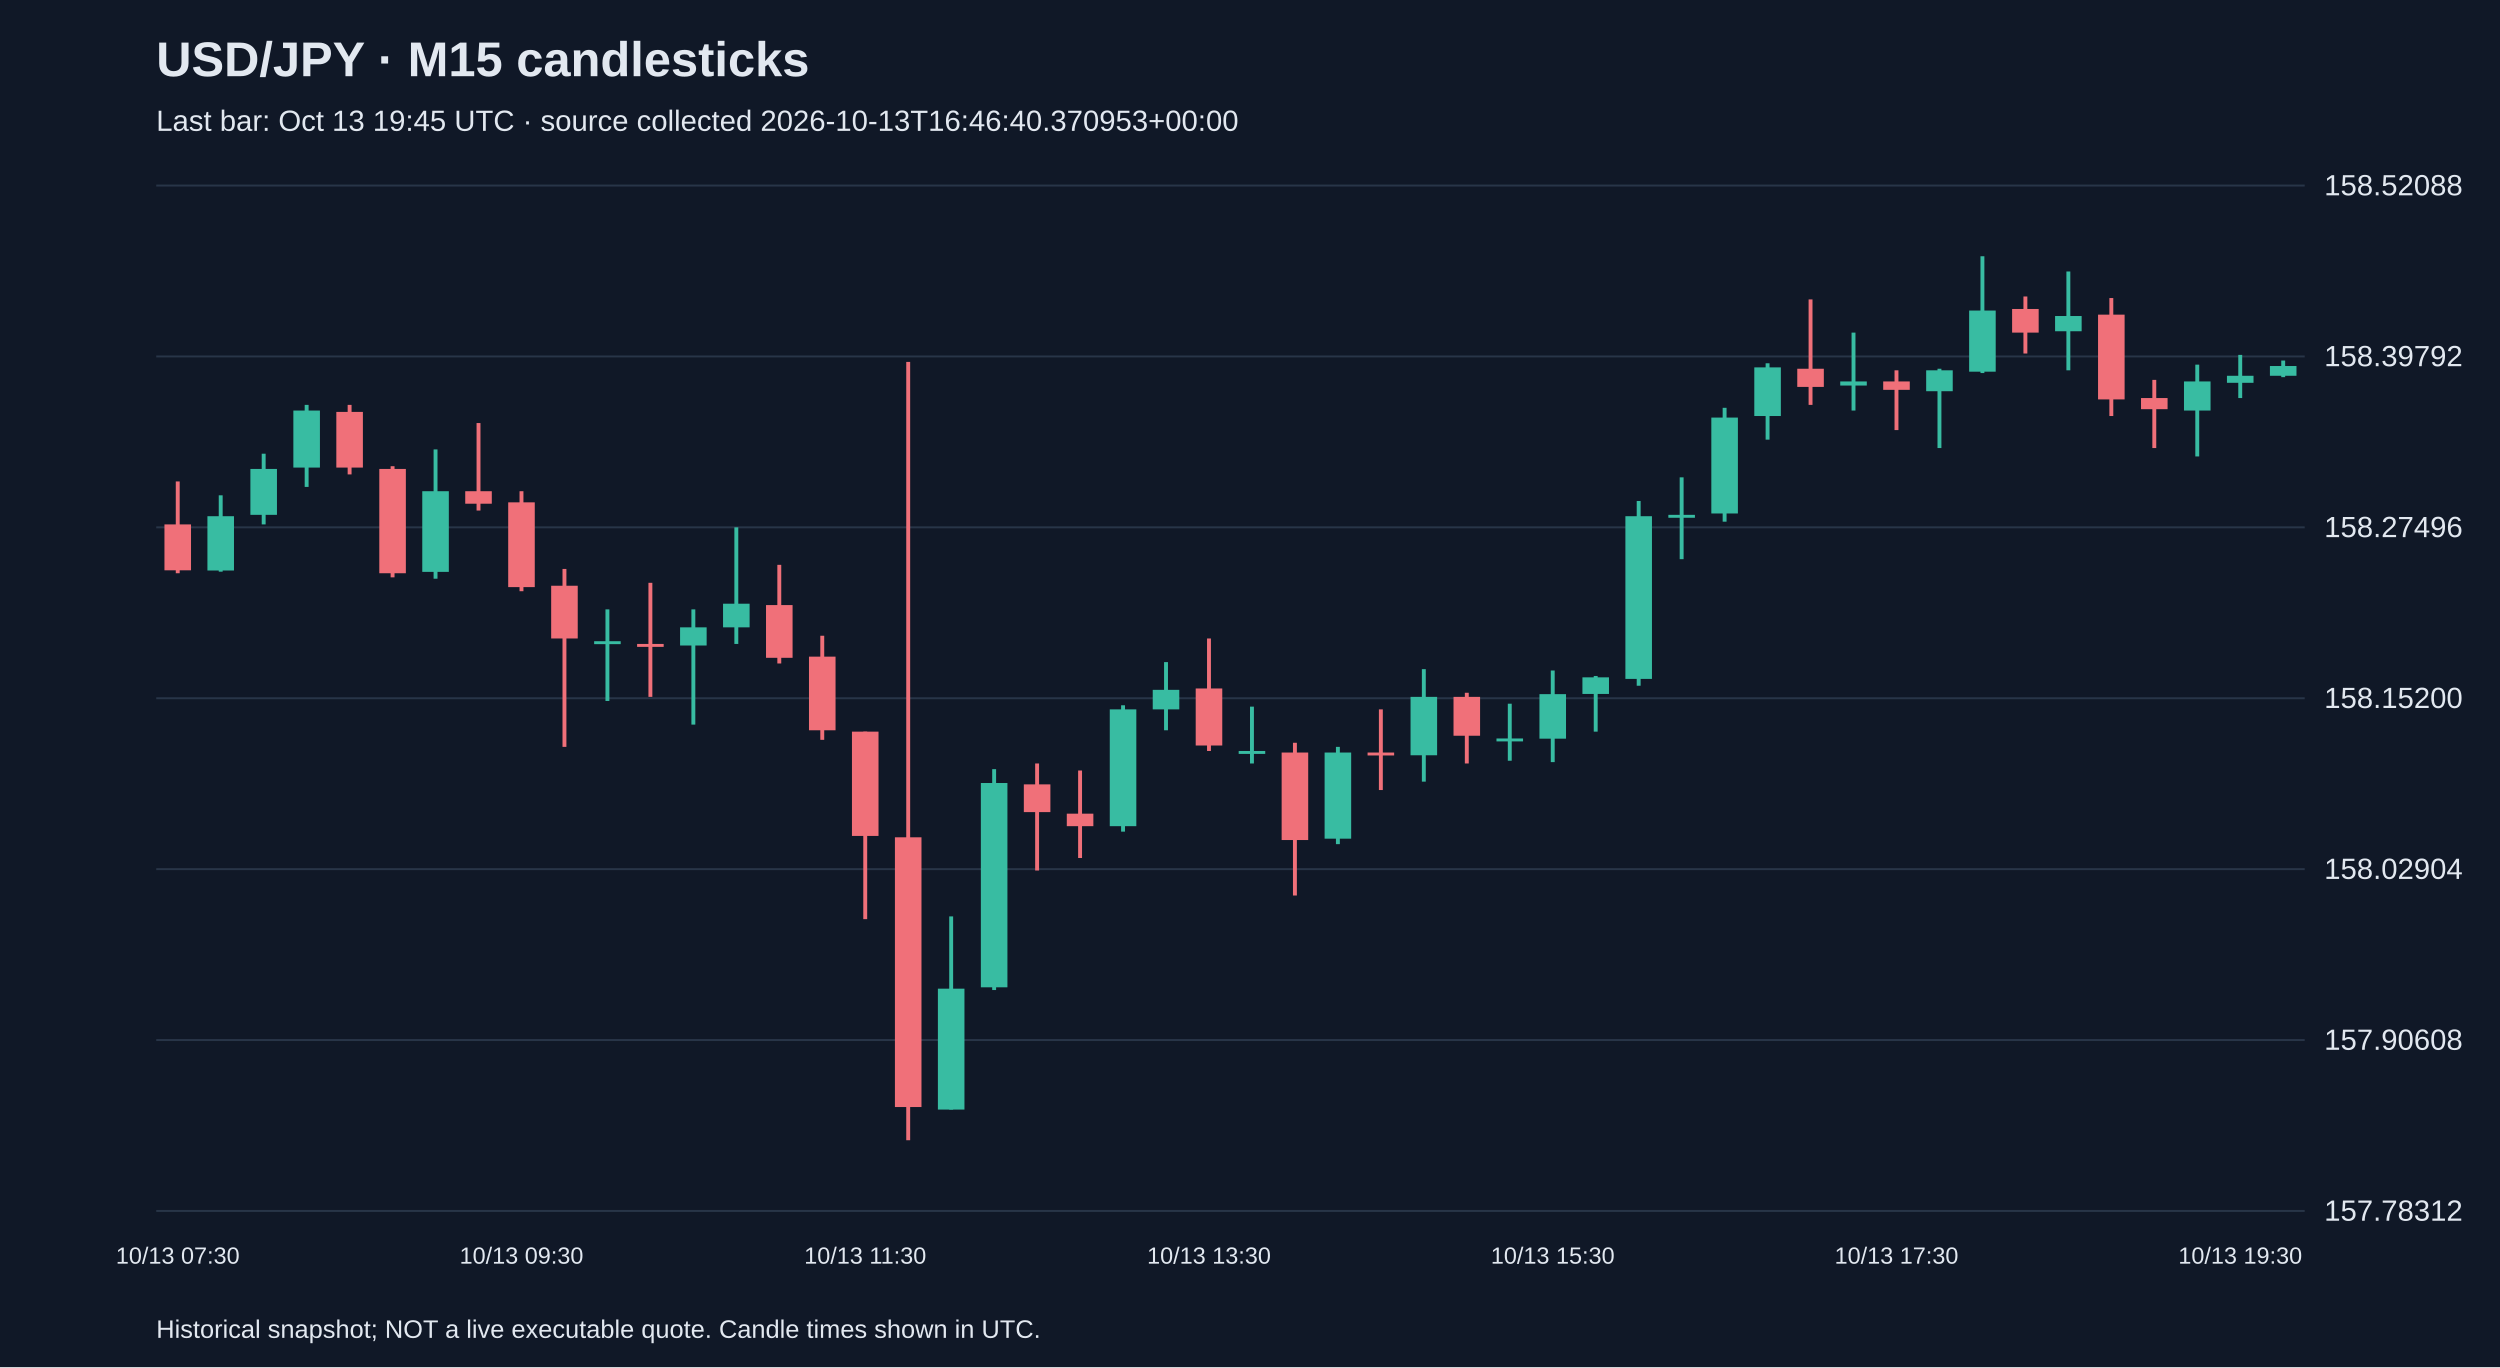
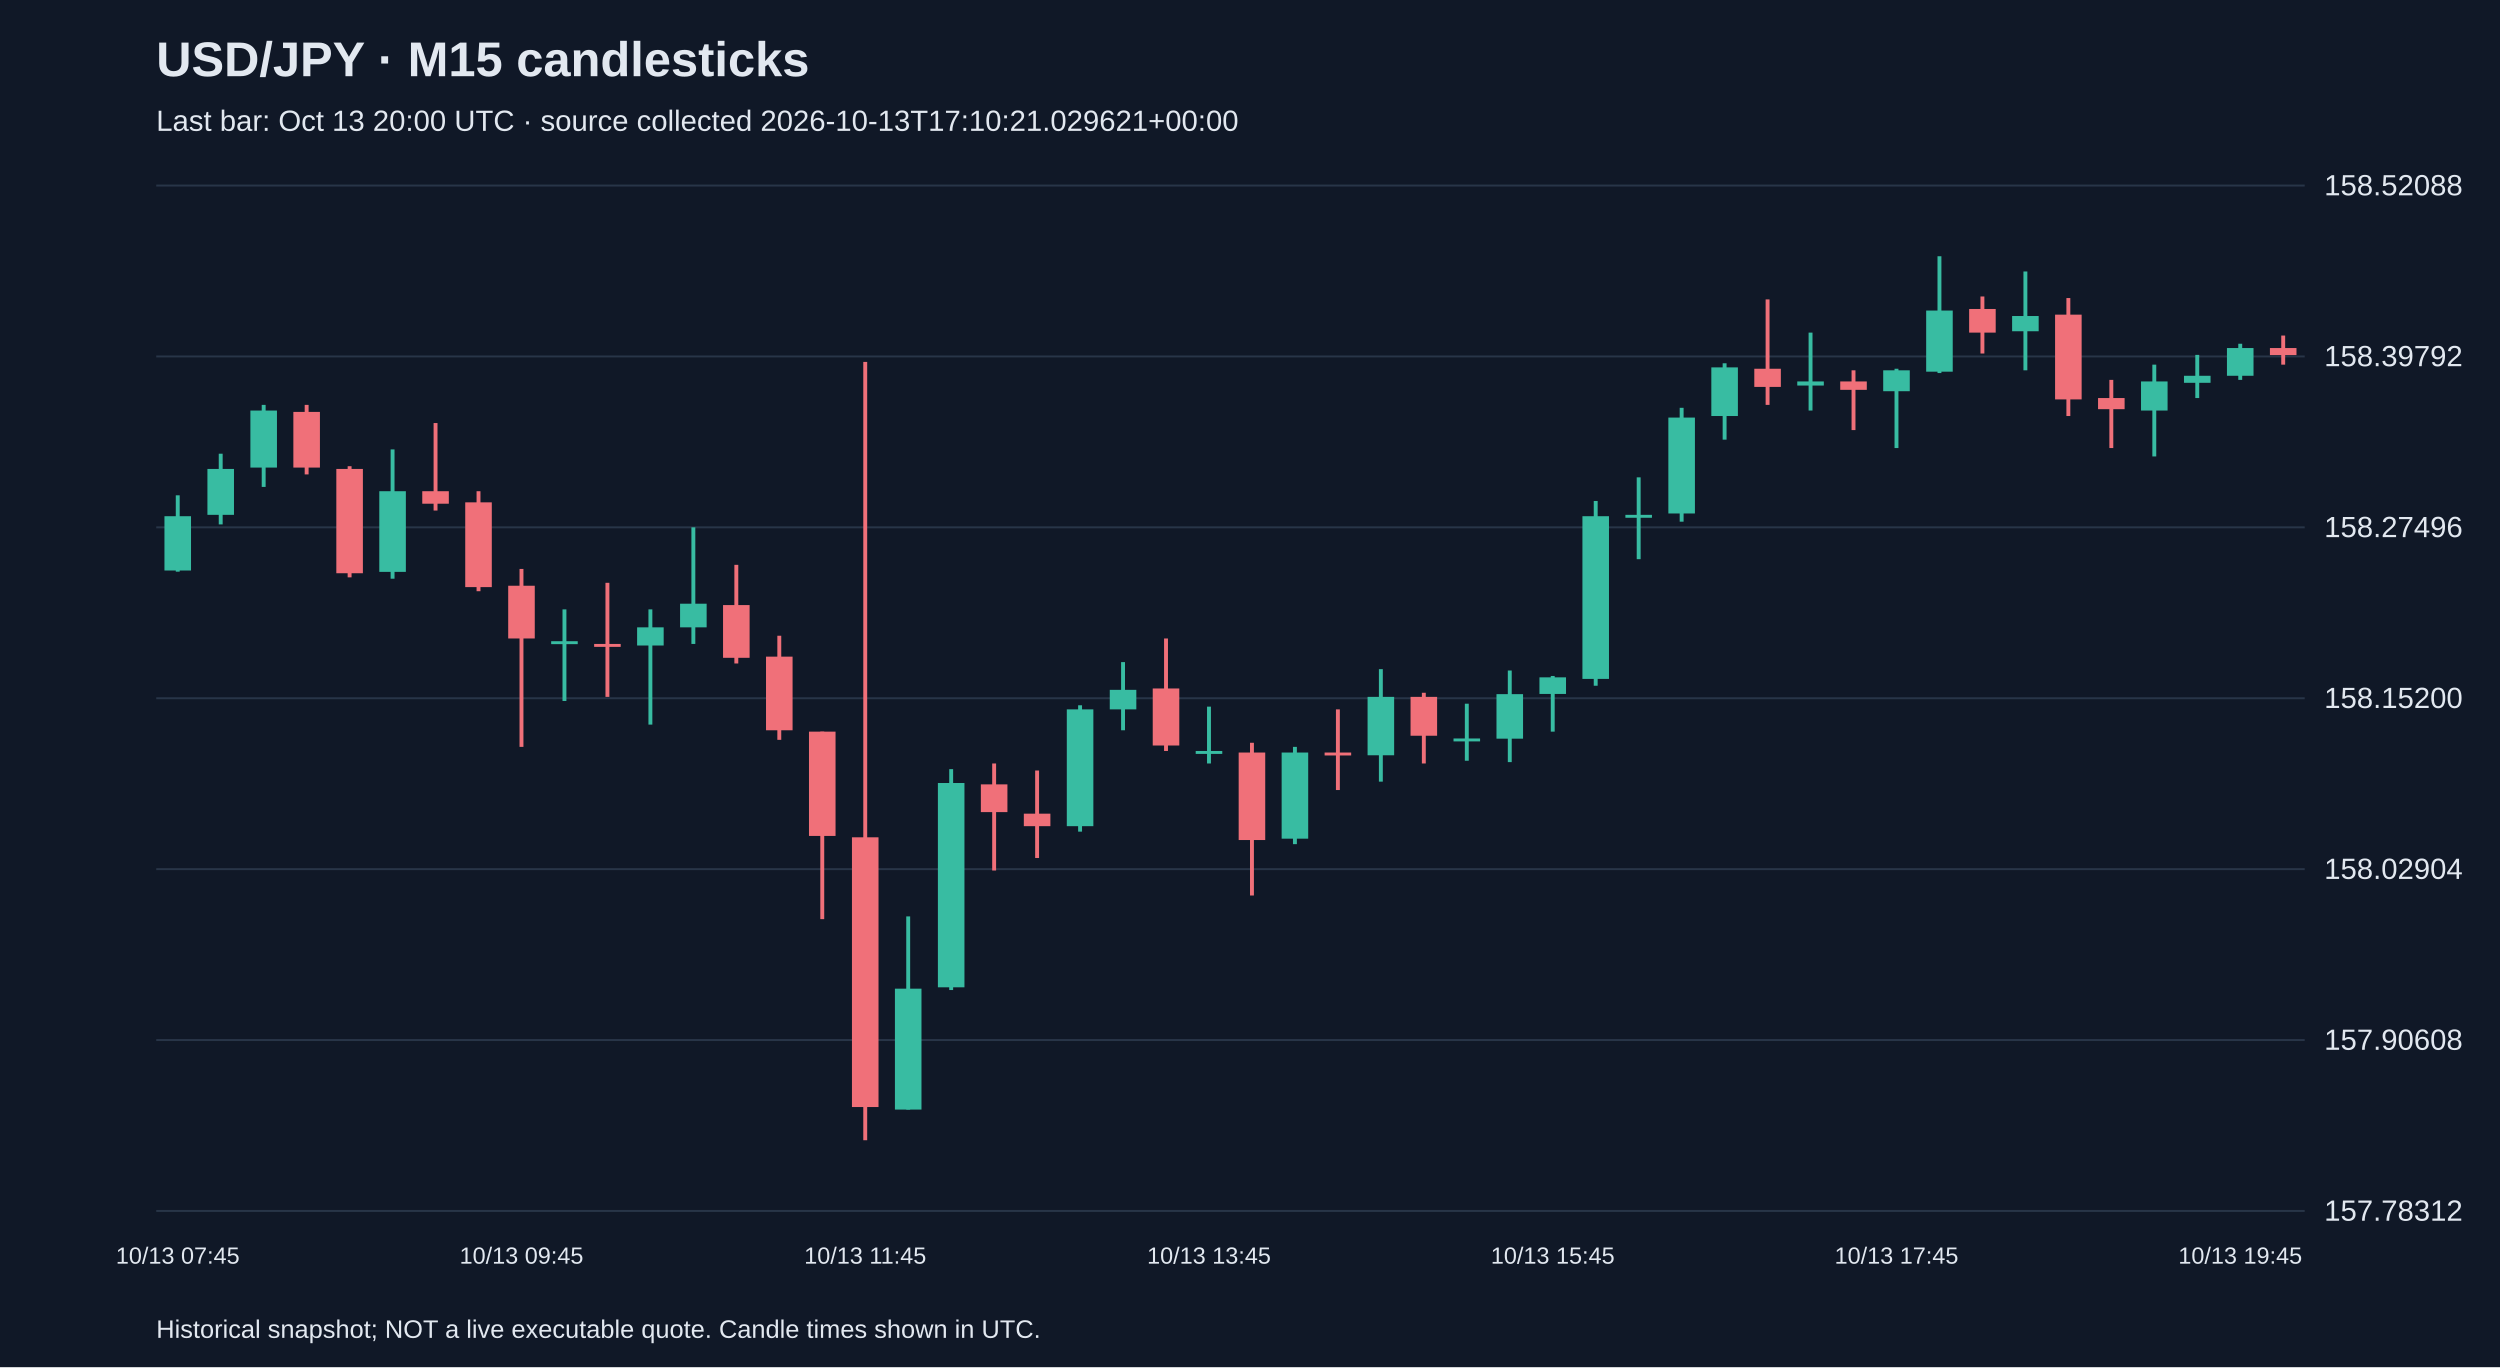
<svg xmlns="http://www.w3.org/2000/svg" viewBox="0 0 1280 700">
  <rect width="100%" height="100%" fill="#101827" />
  <style>text{font-family:Arial,sans-serif;fill:#e2e8f0}</style>
  <text x="80" y="39" font-size="25" font-weight="bold">USD/JPY · M15 candlesticks</text>
-   <text x="80" y="67" font-size="15" fill="#a6b1c5">Last bar: Oct 13 19:45 UTC · source collected 2026-10-13T16:46:40.370953+00:00</text>
+   <text x="80" y="67" font-size="15" fill="#a6b1c5">Last bar: Oct 13 20:00 UTC · source collected 2026-10-13T17:10:21.029621+00:00</text>
  <line x1="80" y1="620.0" x2="1180" y2="620.0" stroke="#283548" />
  <text x="1190" y="625.0" font-size="15">157.78312</text>
  <line x1="80" y1="532.5" x2="1180" y2="532.5" stroke="#283548" />
  <text x="1190" y="537.5" font-size="15">157.90608</text>
  <line x1="80" y1="445.0" x2="1180" y2="445.0" stroke="#283548" />
  <text x="1190" y="450.0" font-size="15">158.02904</text>
  <line x1="80" y1="357.5" x2="1180" y2="357.5" stroke="#283548" />
  <text x="1190" y="362.5" font-size="15">158.15200</text>
  <line x1="80" y1="270.0" x2="1180" y2="270.0" stroke="#283548" />
  <text x="1190" y="275.0" font-size="15">158.27496</text>
  <line x1="80" y1="182.5" x2="1180" y2="182.5" stroke="#283548" />
  <text x="1190" y="187.5" font-size="15">158.39792</text>
  <line x1="80" y1="95.0" x2="1180" y2="95.0" stroke="#283548" />
  <text x="1190" y="100.0" font-size="15">158.52088</text>
-   <line x1="91.0" y1="246.5" x2="91.0" y2="293.5" stroke="#f07079" stroke-width="2" />
-   <rect x="84.2" y="268.5" width="13.6" height="23.5" fill="#f07079" />
-   <text x="91.0" y="647" text-anchor="middle" font-size="12">10/13 07:30</text>
-   <line x1="113.0" y1="253.6" x2="113.0" y2="292.7" stroke="#38bca2" stroke-width="2" />
-   <rect x="106.2" y="264.3" width="13.6" height="27.8" fill="#38bca2" />
-   <line x1="135.0" y1="232.3" x2="135.0" y2="268.5" stroke="#38bca2" stroke-width="2" />
-   <rect x="128.2" y="240.1" width="13.6" height="23.5" fill="#38bca2" />
-   <line x1="157.0" y1="207.3" x2="157.0" y2="249.3" stroke="#38bca2" stroke-width="2" />
-   <rect x="150.2" y="210.2" width="13.6" height="29.2" fill="#38bca2" />
-   <line x1="179.0" y1="207.3" x2="179.0" y2="242.9" stroke="#f07079" stroke-width="2" />
-   <rect x="172.2" y="210.9" width="13.6" height="28.5" fill="#f07079" />
-   <line x1="201.0" y1="238.7" x2="201.0" y2="295.6" stroke="#f07079" stroke-width="2" />
-   <rect x="194.2" y="240.1" width="13.6" height="53.4" fill="#f07079" />
-   <line x1="223.0" y1="230.1" x2="223.0" y2="296.3" stroke="#38bca2" stroke-width="2" />
-   <rect x="216.2" y="251.5" width="13.6" height="41.3" fill="#38bca2" />
-   <line x1="245.0" y1="216.6" x2="245.0" y2="261.4" stroke="#f07079" stroke-width="2" />
-   <rect x="238.2" y="251.5" width="13.6" height="6.4" fill="#f07079" />
-   <line x1="267.0" y1="251.5" x2="267.0" y2="302.7" stroke="#f07079" stroke-width="2" />
-   <rect x="260.2" y="257.2" width="13.6" height="43.4" fill="#f07079" />
-   <text x="267.0" y="647" text-anchor="middle" font-size="12">10/13 09:30</text>
-   <line x1="289.0" y1="291.3" x2="289.0" y2="382.4" stroke="#f07079" stroke-width="2" />
-   <rect x="282.2" y="299.9" width="13.6" height="27.0" fill="#f07079" />
-   <line x1="311.0" y1="312.0" x2="311.0" y2="358.9" stroke="#38bca2" stroke-width="2" />
-   <rect x="304.2" y="328.3" width="13.6" height="1.5" fill="#38bca2" />
-   <line x1="333.0" y1="298.4" x2="333.0" y2="356.8" stroke="#f07079" stroke-width="2" />
-   <rect x="326.2" y="329.7" width="13.6" height="1.5" fill="#f07079" />
-   <line x1="355.0" y1="312.0" x2="355.0" y2="371.0" stroke="#38bca2" stroke-width="2" />
-   <rect x="348.2" y="321.2" width="13.6" height="9.3" fill="#38bca2" />
-   <line x1="377.0" y1="270.0" x2="377.0" y2="329.7" stroke="#38bca2" stroke-width="2" />
-   <rect x="370.2" y="309.1" width="13.6" height="12.1" fill="#38bca2" />
-   <line x1="399.0" y1="289.2" x2="399.0" y2="339.7" stroke="#f07079" stroke-width="2" />
-   <rect x="392.2" y="309.8" width="13.6" height="27.0" fill="#f07079" />
-   <line x1="421.0" y1="325.5" x2="421.0" y2="378.8" stroke="#f07079" stroke-width="2" />
-   <rect x="414.2" y="336.2" width="13.6" height="37.7" fill="#f07079" />
-   <line x1="443.0" y1="374.6" x2="443.0" y2="470.6" stroke="#f07079" stroke-width="2" />
-   <rect x="436.2" y="374.6" width="13.6" height="53.4" fill="#f07079" />
-   <text x="443.0" y="647" text-anchor="middle" font-size="12">10/13 11:30</text>
-   <line x1="465.0" y1="185.3" x2="465.0" y2="583.8" stroke="#f07079" stroke-width="2" />
-   <rect x="458.2" y="428.7" width="13.6" height="138.1" fill="#f07079" />
-   <line x1="487.0" y1="469.2" x2="487.0" y2="568.1" stroke="#38bca2" stroke-width="2" />
-   <rect x="480.2" y="506.2" width="13.6" height="61.9" fill="#38bca2" />
-   <line x1="509.0" y1="393.8" x2="509.0" y2="506.9" stroke="#38bca2" stroke-width="2" />
-   <rect x="502.2" y="400.9" width="13.6" height="104.6" fill="#38bca2" />
-   <line x1="531.0" y1="390.9" x2="531.0" y2="445.7" stroke="#f07079" stroke-width="2" />
-   <rect x="524.2" y="401.6" width="13.6" height="14.2" fill="#f07079" />
-   <line x1="553.0" y1="394.5" x2="553.0" y2="439.3" stroke="#f07079" stroke-width="2" />
-   <rect x="546.2" y="416.6" width="13.6" height="6.4" fill="#f07079" />
-   <line x1="575.0" y1="361.1" x2="575.0" y2="425.8" stroke="#38bca2" stroke-width="2" />
-   <rect x="568.2" y="363.2" width="13.6" height="59.8" fill="#38bca2" />
-   <line x1="597.0" y1="339.0" x2="597.0" y2="373.9" stroke="#38bca2" stroke-width="2" />
-   <rect x="590.2" y="353.2" width="13.6" height="10.0" fill="#38bca2" />
-   <line x1="619.0" y1="326.9" x2="619.0" y2="384.5" stroke="#f07079" stroke-width="2" />
-   <rect x="612.2" y="352.5" width="13.6" height="29.2" fill="#f07079" />
-   <text x="619.0" y="647" text-anchor="middle" font-size="12">10/13 13:30</text>
-   <line x1="641.0" y1="361.8" x2="641.0" y2="390.9" stroke="#38bca2" stroke-width="2" />
-   <rect x="634.2" y="384.5" width="13.6" height="1.5" fill="#38bca2" />
-   <line x1="663.0" y1="380.3" x2="663.0" y2="458.5" stroke="#f07079" stroke-width="2" />
-   <rect x="656.2" y="385.3" width="13.6" height="44.8" fill="#f07079" />
-   <line x1="685.0" y1="382.4" x2="685.0" y2="432.2" stroke="#38bca2" stroke-width="2" />
-   <rect x="678.2" y="385.3" width="13.6" height="44.1" fill="#38bca2" />
-   <line x1="707.0" y1="363.2" x2="707.0" y2="404.5" stroke="#f07079" stroke-width="2" />
-   <rect x="700.2" y="385.3" width="13.6" height="1.5" fill="#f07079" />
-   <line x1="729.0" y1="342.6" x2="729.0" y2="400.2" stroke="#38bca2" stroke-width="2" />
-   <rect x="722.2" y="356.8" width="13.6" height="29.9" fill="#38bca2" />
-   <line x1="751.0" y1="354.7" x2="751.0" y2="390.9" stroke="#f07079" stroke-width="2" />
-   <rect x="744.2" y="356.8" width="13.6" height="19.9" fill="#f07079" />
-   <line x1="773.0" y1="360.3" x2="773.0" y2="389.5" stroke="#38bca2" stroke-width="2" />
-   <rect x="766.2" y="378.1" width="13.6" height="1.5" fill="#38bca2" />
-   <line x1="795.0" y1="343.3" x2="795.0" y2="390.2" stroke="#38bca2" stroke-width="2" />
-   <rect x="788.2" y="355.4" width="13.6" height="22.8" fill="#38bca2" />
-   <text x="795.0" y="647" text-anchor="middle" font-size="12">10/13 15:30</text>
-   <line x1="817.0" y1="346.1" x2="817.0" y2="374.6" stroke="#38bca2" stroke-width="2" />
-   <rect x="810.2" y="346.8" width="13.6" height="8.5" fill="#38bca2" />
-   <line x1="839.0" y1="256.5" x2="839.0" y2="351.1" stroke="#38bca2" stroke-width="2" />
-   <rect x="832.2" y="264.3" width="13.6" height="83.3" fill="#38bca2" />
-   <line x1="861.0" y1="244.4" x2="861.0" y2="286.3" stroke="#38bca2" stroke-width="2" />
-   <rect x="854.2" y="263.6" width="13.6" height="1.5" fill="#38bca2" />
-   <line x1="883.0" y1="208.8" x2="883.0" y2="267.1" stroke="#38bca2" stroke-width="2" />
-   <rect x="876.2" y="213.8" width="13.6" height="49.1" fill="#38bca2" />
-   <line x1="905.0" y1="186.0" x2="905.0" y2="225.1" stroke="#38bca2" stroke-width="2" />
-   <rect x="898.2" y="188.1" width="13.6" height="24.9" fill="#38bca2" />
-   <line x1="927.0" y1="153.3" x2="927.0" y2="207.3" stroke="#f07079" stroke-width="2" />
-   <rect x="920.2" y="188.8" width="13.6" height="9.3" fill="#f07079" />
-   <line x1="949.0" y1="170.3" x2="949.0" y2="210.2" stroke="#38bca2" stroke-width="2" />
-   <rect x="942.2" y="195.3" width="13.6" height="2.1" fill="#38bca2" />
-   <line x1="971.0" y1="189.6" x2="971.0" y2="220.2" stroke="#f07079" stroke-width="2" />
-   <rect x="964.2" y="195.3" width="13.6" height="4.3" fill="#f07079" />
-   <text x="971.0" y="647" text-anchor="middle" font-size="12">10/13 17:30</text>
-   <line x1="993.0" y1="188.8" x2="993.0" y2="229.4" stroke="#38bca2" stroke-width="2" />
-   <rect x="986.2" y="189.6" width="13.6" height="10.7" fill="#38bca2" />
-   <line x1="1015.0" y1="131.2" x2="1015.0" y2="191.0" stroke="#38bca2" stroke-width="2" />
-   <rect x="1008.2" y="159.0" width="13.6" height="31.3" fill="#38bca2" />
-   <line x1="1037.0" y1="151.8" x2="1037.0" y2="181.0" stroke="#f07079" stroke-width="2" />
-   <rect x="1030.2" y="158.2" width="13.6" height="12.1" fill="#f07079" />
-   <line x1="1059.0" y1="139.0" x2="1059.0" y2="189.6" stroke="#38bca2" stroke-width="2" />
-   <rect x="1052.2" y="161.8" width="13.6" height="7.8" fill="#38bca2" />
-   <line x1="1081.0" y1="152.6" x2="1081.0" y2="213.0" stroke="#f07079" stroke-width="2" />
-   <rect x="1074.2" y="161.1" width="13.6" height="43.4" fill="#f07079" />
-   <line x1="1103.0" y1="194.5" x2="1103.0" y2="229.4" stroke="#f07079" stroke-width="2" />
-   <rect x="1096.2" y="203.8" width="13.6" height="5.7" fill="#f07079" />
-   <line x1="1125.0" y1="186.7" x2="1125.0" y2="233.7" stroke="#38bca2" stroke-width="2" />
-   <rect x="1118.2" y="195.3" width="13.6" height="14.9" fill="#38bca2" />
-   <line x1="1147.0" y1="181.7" x2="1147.0" y2="203.8" stroke="#38bca2" stroke-width="2" />
-   <rect x="1140.2" y="192.4" width="13.6" height="3.6" fill="#38bca2" />
-   <text x="1147.0" y="647" text-anchor="middle" font-size="12">10/13 19:30</text>
-   <line x1="1169.0" y1="184.6" x2="1169.0" y2="193.1" stroke="#38bca2" stroke-width="2" />
-   <rect x="1162.2" y="187.4" width="13.6" height="5.0" fill="#38bca2" />
+   <line x1="91.0" y1="253.6" x2="91.0" y2="292.7" stroke="#38bca2" stroke-width="2" />
+   <rect x="84.2" y="264.3" width="13.6" height="27.8" fill="#38bca2" />
+   <text x="91.0" y="647" text-anchor="middle" font-size="12">10/13 07:45</text>
+   <line x1="113.0" y1="232.3" x2="113.0" y2="268.5" stroke="#38bca2" stroke-width="2" />
+   <rect x="106.2" y="240.1" width="13.6" height="23.5" fill="#38bca2" />
+   <line x1="135.0" y1="207.3" x2="135.0" y2="249.3" stroke="#38bca2" stroke-width="2" />
+   <rect x="128.2" y="210.2" width="13.6" height="29.2" fill="#38bca2" />
+   <line x1="157.0" y1="207.3" x2="157.0" y2="242.9" stroke="#f07079" stroke-width="2" />
+   <rect x="150.2" y="210.9" width="13.6" height="28.5" fill="#f07079" />
+   <line x1="179.0" y1="238.7" x2="179.0" y2="295.6" stroke="#f07079" stroke-width="2" />
+   <rect x="172.2" y="240.1" width="13.6" height="53.4" fill="#f07079" />
+   <line x1="201.0" y1="230.1" x2="201.0" y2="296.3" stroke="#38bca2" stroke-width="2" />
+   <rect x="194.2" y="251.5" width="13.6" height="41.3" fill="#38bca2" />
+   <line x1="223.0" y1="216.6" x2="223.0" y2="261.4" stroke="#f07079" stroke-width="2" />
+   <rect x="216.2" y="251.5" width="13.6" height="6.4" fill="#f07079" />
+   <line x1="245.0" y1="251.5" x2="245.0" y2="302.7" stroke="#f07079" stroke-width="2" />
+   <rect x="238.2" y="257.2" width="13.6" height="43.4" fill="#f07079" />
+   <line x1="267.0" y1="291.3" x2="267.0" y2="382.4" stroke="#f07079" stroke-width="2" />
+   <rect x="260.2" y="299.9" width="13.6" height="27.0" fill="#f07079" />
+   <text x="267.0" y="647" text-anchor="middle" font-size="12">10/13 09:45</text>
+   <line x1="289.0" y1="312.0" x2="289.0" y2="358.9" stroke="#38bca2" stroke-width="2" />
+   <rect x="282.2" y="328.3" width="13.6" height="1.5" fill="#38bca2" />
+   <line x1="311.0" y1="298.4" x2="311.0" y2="356.8" stroke="#f07079" stroke-width="2" />
+   <rect x="304.2" y="329.7" width="13.6" height="1.5" fill="#f07079" />
+   <line x1="333.0" y1="312.0" x2="333.0" y2="371.0" stroke="#38bca2" stroke-width="2" />
+   <rect x="326.2" y="321.2" width="13.6" height="9.3" fill="#38bca2" />
+   <line x1="355.0" y1="270.0" x2="355.0" y2="329.7" stroke="#38bca2" stroke-width="2" />
+   <rect x="348.2" y="309.1" width="13.6" height="12.1" fill="#38bca2" />
+   <line x1="377.0" y1="289.2" x2="377.0" y2="339.7" stroke="#f07079" stroke-width="2" />
+   <rect x="370.2" y="309.8" width="13.6" height="27.0" fill="#f07079" />
+   <line x1="399.0" y1="325.5" x2="399.0" y2="378.8" stroke="#f07079" stroke-width="2" />
+   <rect x="392.2" y="336.2" width="13.6" height="37.7" fill="#f07079" />
+   <line x1="421.0" y1="374.6" x2="421.0" y2="470.6" stroke="#f07079" stroke-width="2" />
+   <rect x="414.2" y="374.6" width="13.6" height="53.4" fill="#f07079" />
+   <line x1="443.0" y1="185.3" x2="443.0" y2="583.8" stroke="#f07079" stroke-width="2" />
+   <rect x="436.2" y="428.7" width="13.6" height="138.1" fill="#f07079" />
+   <text x="443.0" y="647" text-anchor="middle" font-size="12">10/13 11:45</text>
+   <line x1="465.0" y1="469.2" x2="465.0" y2="568.1" stroke="#38bca2" stroke-width="2" />
+   <rect x="458.2" y="506.2" width="13.6" height="61.9" fill="#38bca2" />
+   <line x1="487.0" y1="393.8" x2="487.0" y2="506.9" stroke="#38bca2" stroke-width="2" />
+   <rect x="480.2" y="400.9" width="13.6" height="104.6" fill="#38bca2" />
+   <line x1="509.0" y1="390.9" x2="509.0" y2="445.7" stroke="#f07079" stroke-width="2" />
+   <rect x="502.2" y="401.6" width="13.6" height="14.2" fill="#f07079" />
+   <line x1="531.0" y1="394.5" x2="531.0" y2="439.3" stroke="#f07079" stroke-width="2" />
+   <rect x="524.2" y="416.6" width="13.6" height="6.4" fill="#f07079" />
+   <line x1="553.0" y1="361.1" x2="553.0" y2="425.8" stroke="#38bca2" stroke-width="2" />
+   <rect x="546.2" y="363.2" width="13.6" height="59.8" fill="#38bca2" />
+   <line x1="575.0" y1="339.0" x2="575.0" y2="373.9" stroke="#38bca2" stroke-width="2" />
+   <rect x="568.2" y="353.2" width="13.6" height="10.0" fill="#38bca2" />
+   <line x1="597.0" y1="326.9" x2="597.0" y2="384.5" stroke="#f07079" stroke-width="2" />
+   <rect x="590.2" y="352.5" width="13.6" height="29.2" fill="#f07079" />
+   <line x1="619.0" y1="361.8" x2="619.0" y2="390.9" stroke="#38bca2" stroke-width="2" />
+   <rect x="612.2" y="384.5" width="13.6" height="1.5" fill="#38bca2" />
+   <text x="619.0" y="647" text-anchor="middle" font-size="12">10/13 13:45</text>
+   <line x1="641.0" y1="380.3" x2="641.0" y2="458.5" stroke="#f07079" stroke-width="2" />
+   <rect x="634.2" y="385.3" width="13.6" height="44.8" fill="#f07079" />
+   <line x1="663.0" y1="382.4" x2="663.0" y2="432.2" stroke="#38bca2" stroke-width="2" />
+   <rect x="656.2" y="385.3" width="13.6" height="44.1" fill="#38bca2" />
+   <line x1="685.0" y1="363.2" x2="685.0" y2="404.5" stroke="#f07079" stroke-width="2" />
+   <rect x="678.2" y="385.3" width="13.6" height="1.5" fill="#f07079" />
+   <line x1="707.0" y1="342.6" x2="707.0" y2="400.2" stroke="#38bca2" stroke-width="2" />
+   <rect x="700.2" y="356.8" width="13.6" height="29.9" fill="#38bca2" />
+   <line x1="729.0" y1="354.7" x2="729.0" y2="390.9" stroke="#f07079" stroke-width="2" />
+   <rect x="722.2" y="356.8" width="13.6" height="19.9" fill="#f07079" />
+   <line x1="751.0" y1="360.3" x2="751.0" y2="389.5" stroke="#38bca2" stroke-width="2" />
+   <rect x="744.2" y="378.1" width="13.6" height="1.5" fill="#38bca2" />
+   <line x1="773.0" y1="343.3" x2="773.0" y2="390.2" stroke="#38bca2" stroke-width="2" />
+   <rect x="766.2" y="355.4" width="13.6" height="22.8" fill="#38bca2" />
+   <line x1="795.0" y1="346.1" x2="795.0" y2="374.6" stroke="#38bca2" stroke-width="2" />
+   <rect x="788.2" y="346.8" width="13.6" height="8.5" fill="#38bca2" />
+   <text x="795.0" y="647" text-anchor="middle" font-size="12">10/13 15:45</text>
+   <line x1="817.0" y1="256.5" x2="817.0" y2="351.1" stroke="#38bca2" stroke-width="2" />
+   <rect x="810.2" y="264.3" width="13.6" height="83.3" fill="#38bca2" />
+   <line x1="839.0" y1="244.4" x2="839.0" y2="286.3" stroke="#38bca2" stroke-width="2" />
+   <rect x="832.2" y="263.6" width="13.6" height="1.5" fill="#38bca2" />
+   <line x1="861.0" y1="208.8" x2="861.0" y2="267.1" stroke="#38bca2" stroke-width="2" />
+   <rect x="854.2" y="213.8" width="13.6" height="49.1" fill="#38bca2" />
+   <line x1="883.0" y1="186.0" x2="883.0" y2="225.1" stroke="#38bca2" stroke-width="2" />
+   <rect x="876.2" y="188.1" width="13.6" height="24.9" fill="#38bca2" />
+   <line x1="905.0" y1="153.3" x2="905.0" y2="207.3" stroke="#f07079" stroke-width="2" />
+   <rect x="898.2" y="188.8" width="13.6" height="9.3" fill="#f07079" />
+   <line x1="927.0" y1="170.3" x2="927.0" y2="210.2" stroke="#38bca2" stroke-width="2" />
+   <rect x="920.2" y="195.3" width="13.6" height="2.1" fill="#38bca2" />
+   <line x1="949.0" y1="189.6" x2="949.0" y2="220.2" stroke="#f07079" stroke-width="2" />
+   <rect x="942.2" y="195.3" width="13.6" height="4.3" fill="#f07079" />
+   <line x1="971.0" y1="188.8" x2="971.0" y2="229.4" stroke="#38bca2" stroke-width="2" />
+   <rect x="964.2" y="189.6" width="13.6" height="10.7" fill="#38bca2" />
+   <text x="971.0" y="647" text-anchor="middle" font-size="12">10/13 17:45</text>
+   <line x1="993.0" y1="131.2" x2="993.0" y2="191.0" stroke="#38bca2" stroke-width="2" />
+   <rect x="986.2" y="159.0" width="13.6" height="31.3" fill="#38bca2" />
+   <line x1="1015.0" y1="151.8" x2="1015.0" y2="181.0" stroke="#f07079" stroke-width="2" />
+   <rect x="1008.2" y="158.2" width="13.6" height="12.1" fill="#f07079" />
+   <line x1="1037.0" y1="139.0" x2="1037.0" y2="189.6" stroke="#38bca2" stroke-width="2" />
+   <rect x="1030.2" y="161.8" width="13.6" height="7.8" fill="#38bca2" />
+   <line x1="1059.0" y1="152.6" x2="1059.0" y2="213.0" stroke="#f07079" stroke-width="2" />
+   <rect x="1052.2" y="161.1" width="13.6" height="43.4" fill="#f07079" />
+   <line x1="1081.0" y1="194.5" x2="1081.0" y2="229.4" stroke="#f07079" stroke-width="2" />
+   <rect x="1074.2" y="203.8" width="13.6" height="5.7" fill="#f07079" />
+   <line x1="1103.0" y1="186.7" x2="1103.0" y2="233.7" stroke="#38bca2" stroke-width="2" />
+   <rect x="1096.2" y="195.3" width="13.6" height="14.9" fill="#38bca2" />
+   <line x1="1125.0" y1="181.7" x2="1125.0" y2="203.8" stroke="#38bca2" stroke-width="2" />
+   <rect x="1118.2" y="192.4" width="13.6" height="3.6" fill="#38bca2" />
+   <line x1="1147.0" y1="176.0" x2="1147.0" y2="194.5" stroke="#38bca2" stroke-width="2" />
+   <rect x="1140.2" y="178.2" width="13.6" height="14.2" fill="#38bca2" />
+   <text x="1147.0" y="647" text-anchor="middle" font-size="12">10/13 19:45</text>
+   <line x1="1169.0" y1="171.8" x2="1169.0" y2="186.7" stroke="#f07079" stroke-width="2" />
+   <rect x="1162.2" y="178.2" width="13.6" height="3.6" fill="#f07079" />
  <text x="80" y="685" font-size="13">Historical snapshot; NOT a live executable quote. Candle times shown in UTC.</text>
</svg>
